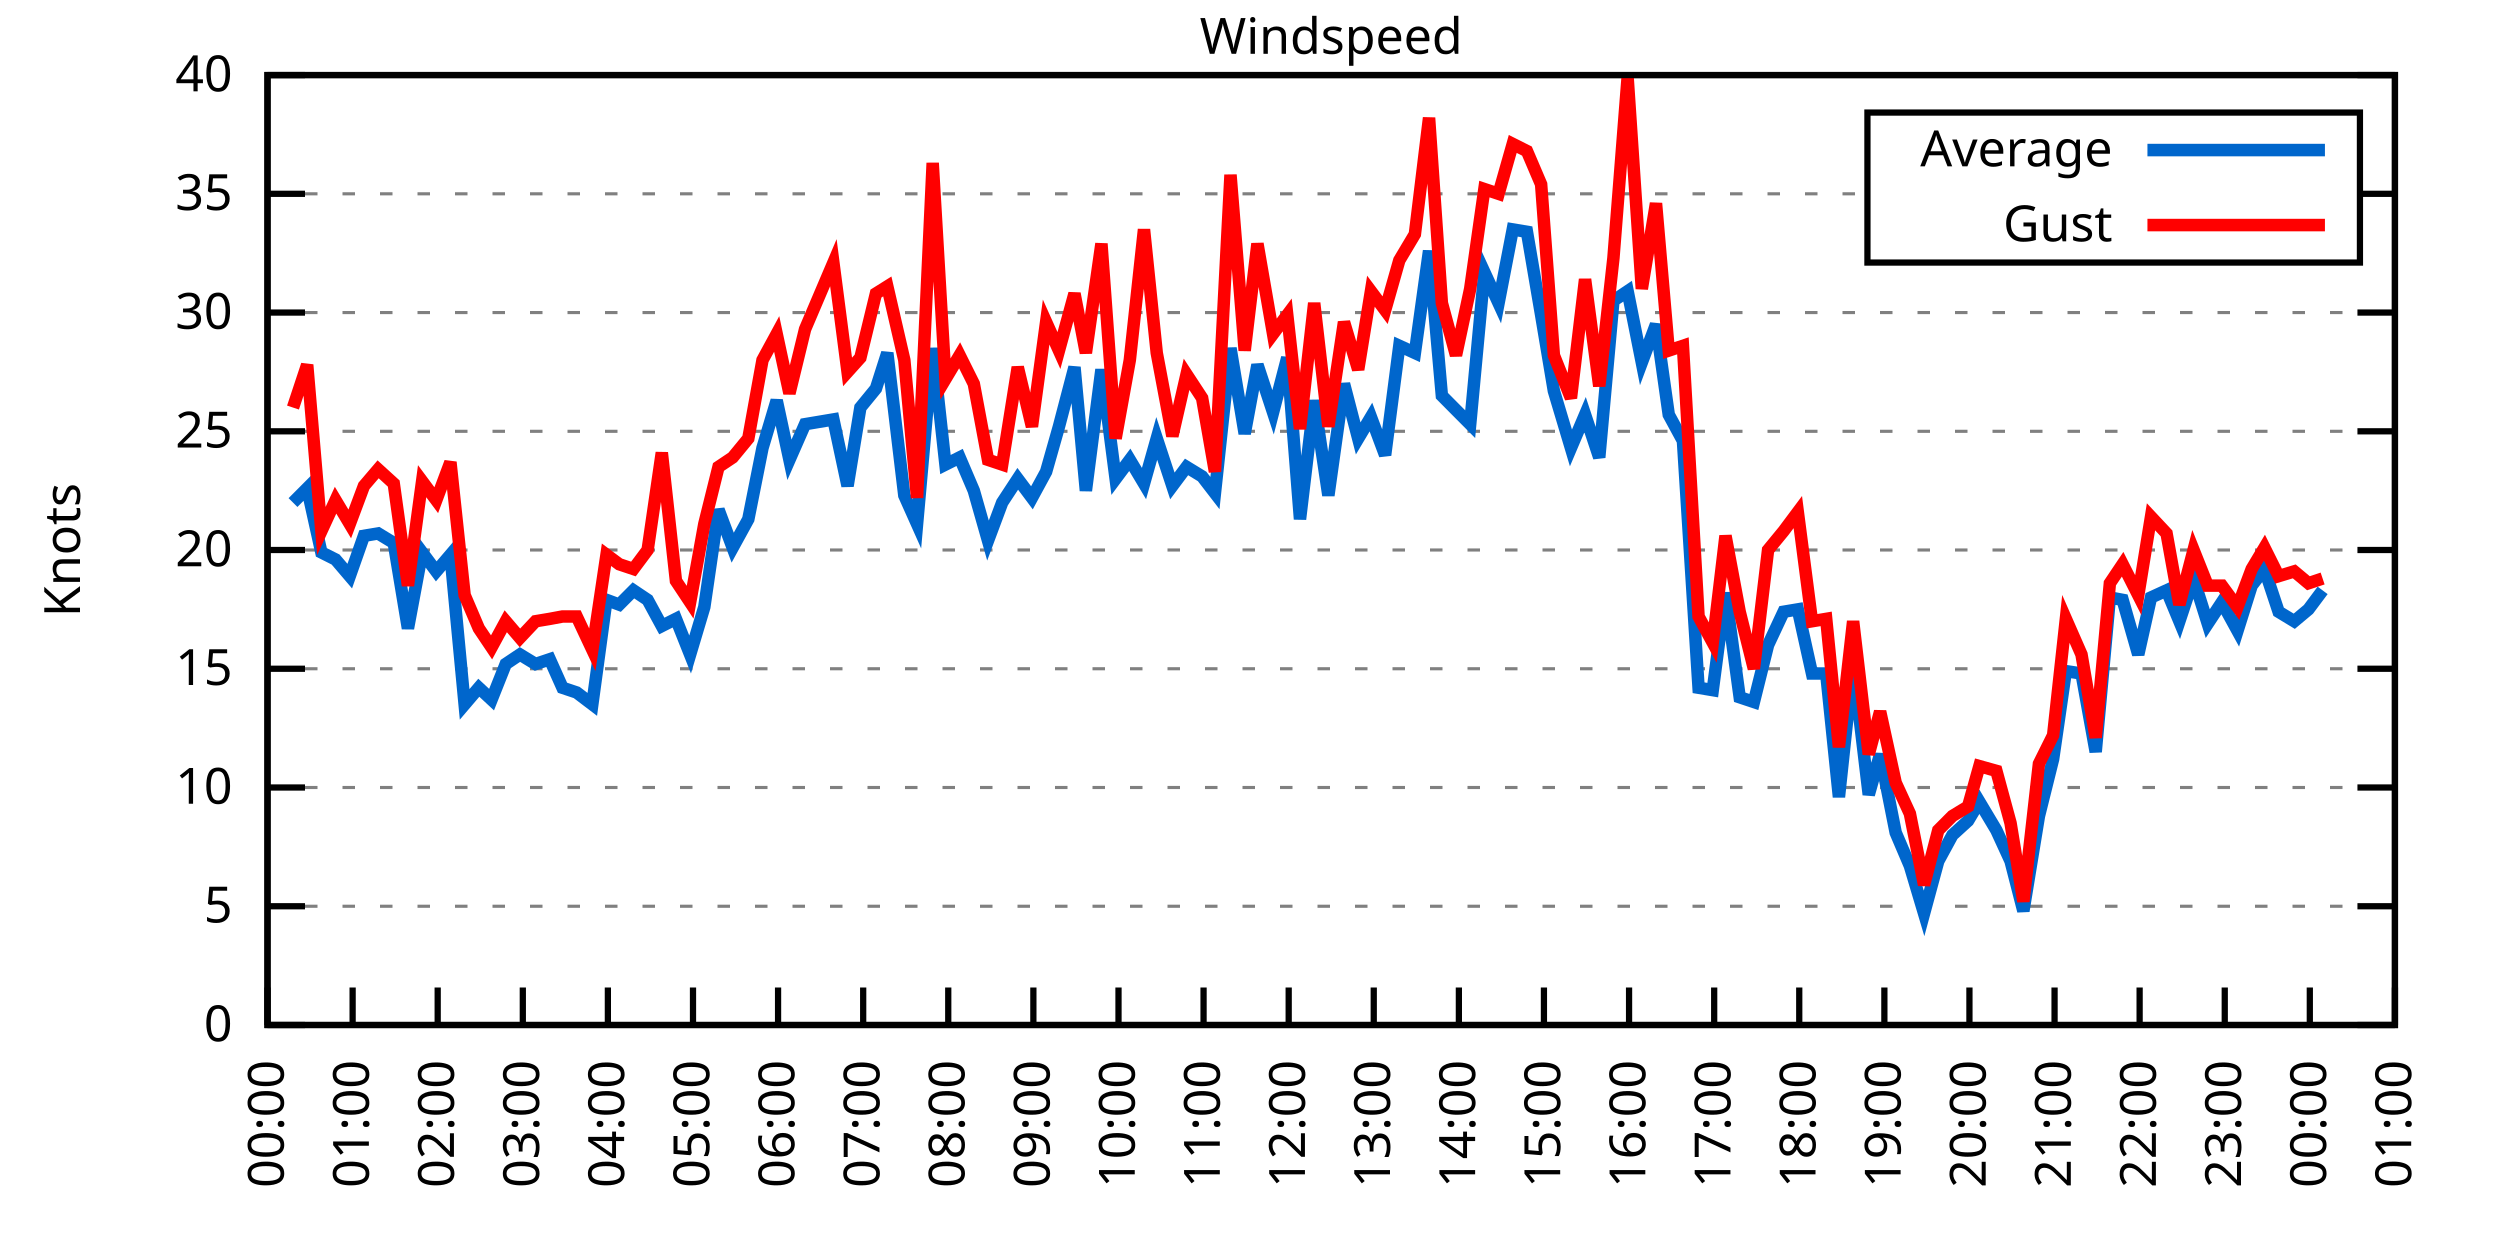
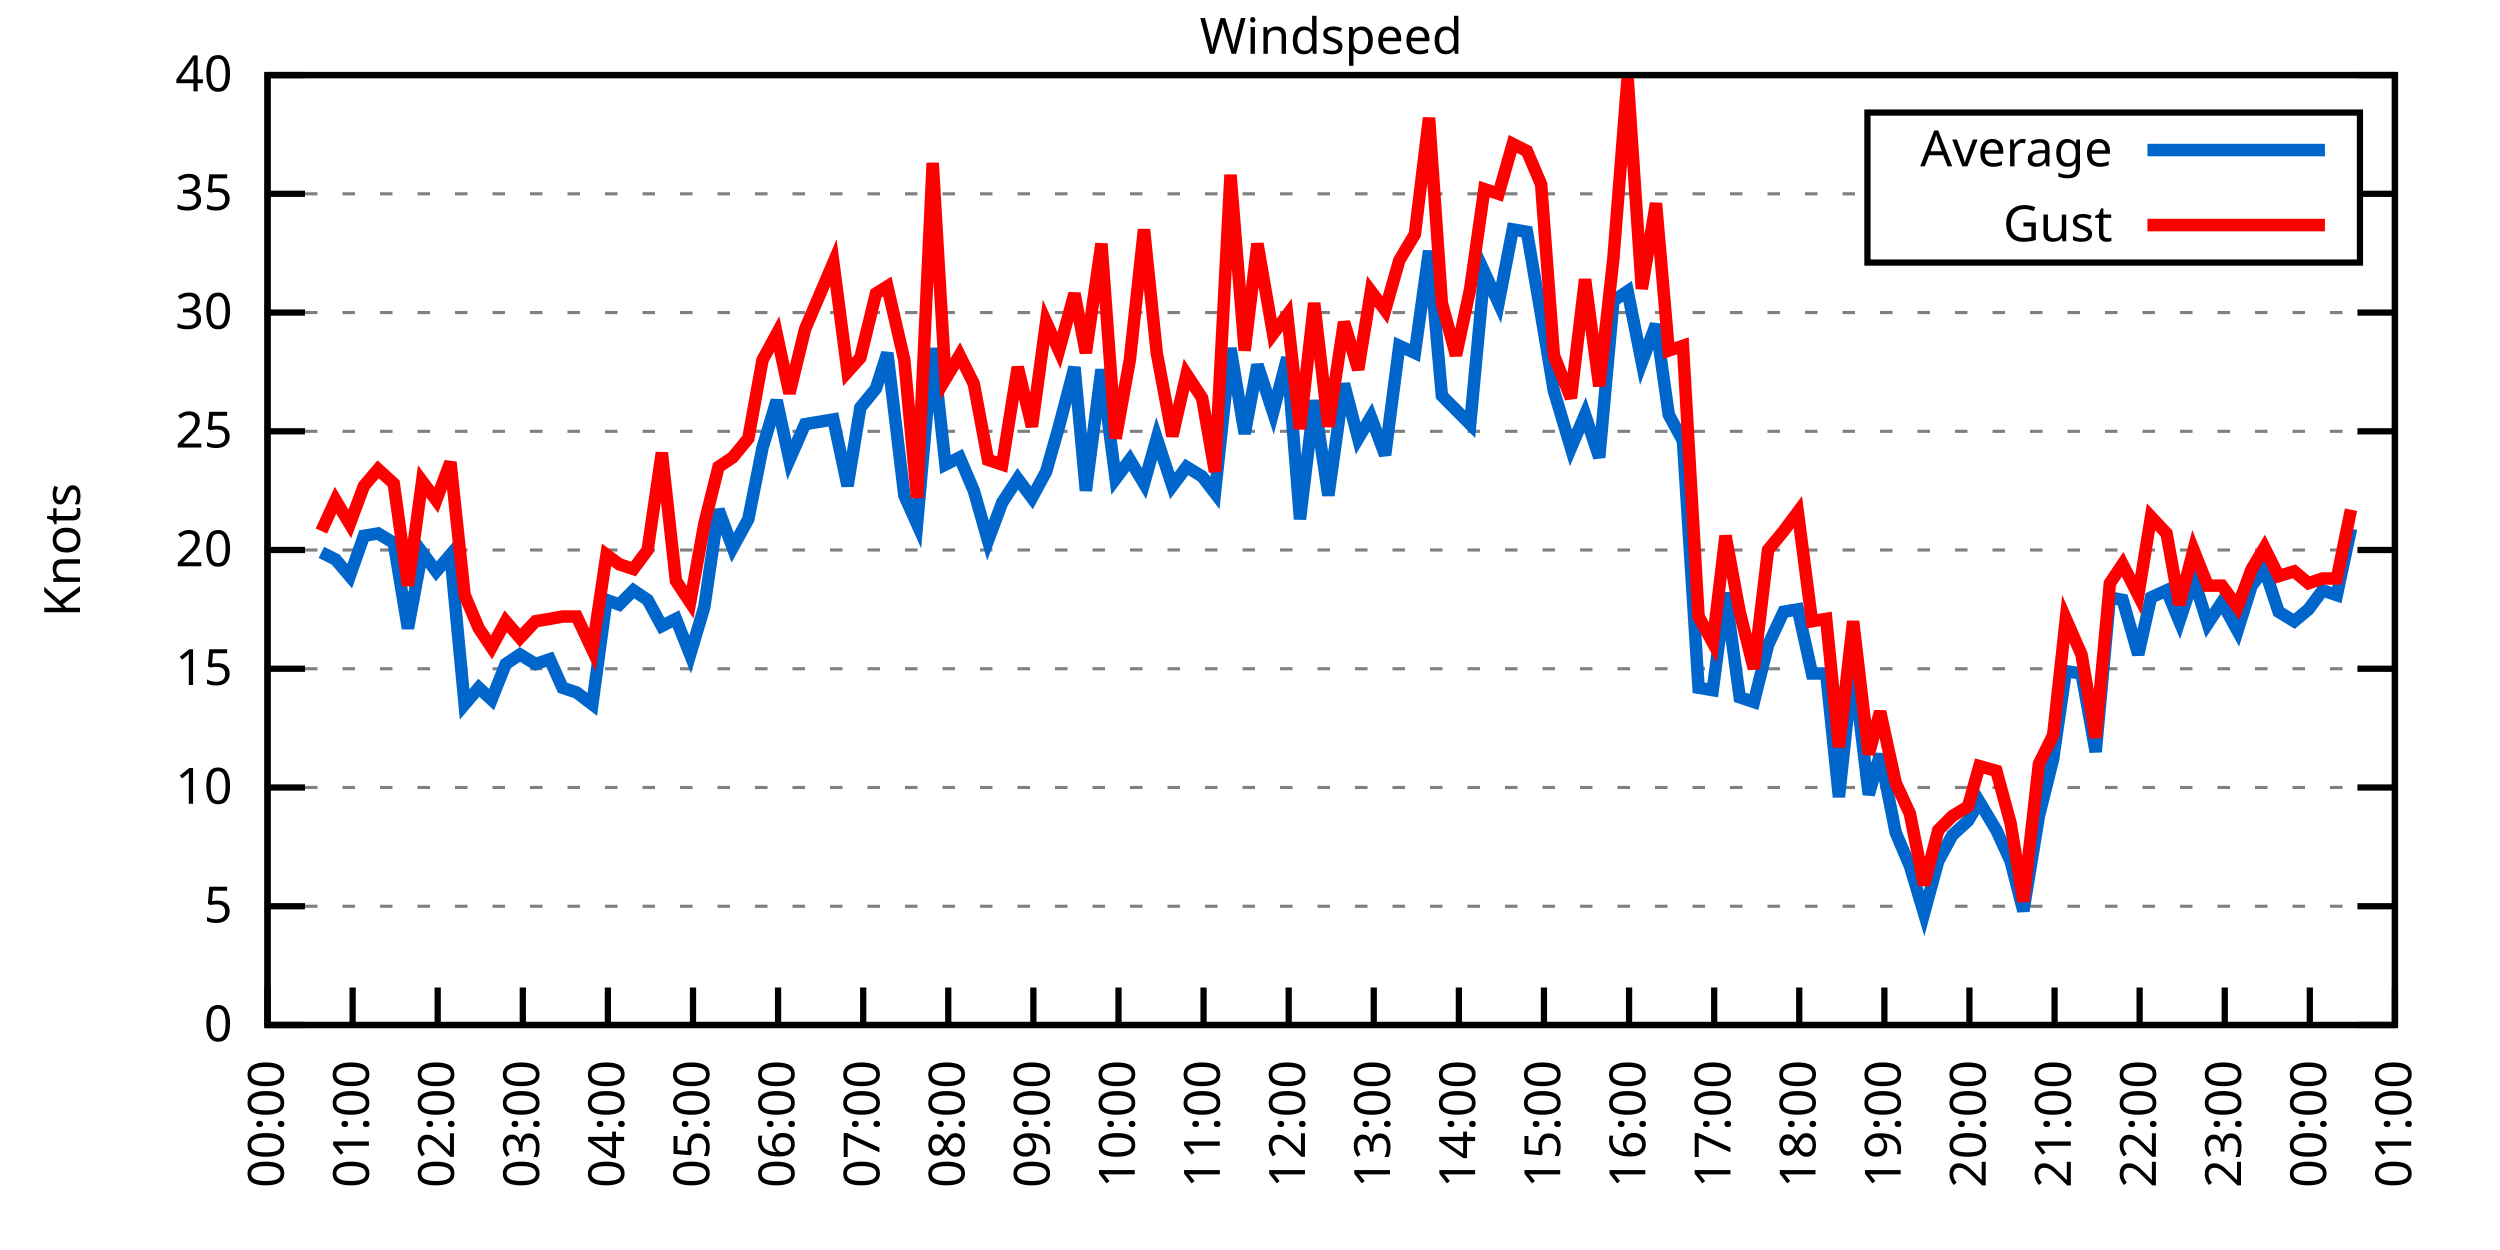
<svg xmlns="http://www.w3.org/2000/svg" xmlns:xlink="http://www.w3.org/1999/xlink" width="400" height="200" viewBox="0 0 400 200">
  <g id="gnuplot_canvas">
    <rect x="0" y="0" width="400" height="200" fill="none" />
    <defs>
      <circle id="gpDot" r="0.5" stroke-width="0.5" stroke="currentColor" />
      <path id="gpPt0" stroke-width="0.333" stroke="currentColor" d="M-1,0 h2 M0,-1 v2" />
      <path id="gpPt1" stroke-width="0.333" stroke="currentColor" d="M-1,-1 L1,1 M1,-1 L-1,1" />
      <path id="gpPt2" stroke-width="0.333" stroke="currentColor" d="M-1,0 L1,0 M0,-1 L0,1 M-1,-1 L1,1 M-1,1 L1,-1" />
      <rect id="gpPt3" stroke-width="0.333" stroke="currentColor" x="-1" y="-1" width="2" height="2" />
      <rect id="gpPt4" stroke-width="0.333" stroke="currentColor" fill="currentColor" x="-1" y="-1" width="2" height="2" />
      <circle id="gpPt5" stroke-width="0.333" stroke="currentColor" cx="0" cy="0" r="1" />
      <use xlink:href="#gpPt5" id="gpPt6" fill="currentColor" stroke="none" />
      <path id="gpPt7" stroke-width="0.333" stroke="currentColor" d="M0,-1.33 L-1.33,0.67 L1.33,0.67 z" />
      <use xlink:href="#gpPt7" id="gpPt8" fill="currentColor" stroke="none" />
      <use xlink:href="#gpPt7" id="gpPt9" stroke="currentColor" transform="rotate(180)" />
      <use xlink:href="#gpPt9" id="gpPt10" fill="currentColor" stroke="none" />
      <use xlink:href="#gpPt3" id="gpPt11" stroke="currentColor" transform="rotate(45)" />
      <use xlink:href="#gpPt11" id="gpPt12" fill="currentColor" stroke="none" />
      <path id="gpPt13" stroke-width="0.333" stroke="currentColor" d="M0,1.330 L1.265,0.411 L0.782,-1.067 L-0.782,-1.076 L-1.265,0.411 z" />
      <use xlink:href="#gpPt13" id="gpPt14" fill="currentColor" stroke="none" />
      <filter id="textbox" filterUnits="objectBoundingBox" x="0" y="0" height="1" width="1">
        <feFlood flood-color="white" flood-opacity="1" result="bgnd" />
        <feComposite in="SourceGraphic" in2="bgnd" operator="atop" />
      </filter>
      <filter id="greybox" filterUnits="objectBoundingBox" x="0" y="0" height="1" width="1">
        <feFlood flood-color="lightgrey" flood-opacity="1" result="grey" />
        <feComposite in="SourceGraphic" in2="grey" operator="atop" />
      </filter>
    </defs>
    <g fill="none" color="white" stroke="currentColor" stroke-width="1.00" stroke-linecap="butt" stroke-linejoin="miter">
</g>
    <g fill="none" color="black" stroke="currentColor" stroke-width="1.00" stroke-linecap="butt" stroke-linejoin="miter">
      <g stroke="none" shape-rendering="crispEdges">
        <polygon fill="rgb(255, 255, 255)" points="42.80,164.00 383.18,164.00 383.18,12.02 42.80,12.02 " />
      </g>
    </g>
    <g fill="none" color="black" stroke="currentColor" stroke-width="1.00" stroke-linecap="butt" stroke-linejoin="miter">
</g>
    <g fill="none" color="black" stroke="black" stroke-width="0.50" stroke-linecap="butt" stroke-linejoin="miter">
</g>
    <g fill="none" color="gray" stroke="currentColor" stroke-width="0.50" stroke-linecap="butt" stroke-linejoin="miter">
      <path stroke="gray" stroke-dasharray="2,4" class="gridline" d="M42.80,164.00 L383.19,164.00  " />
    </g>
    <g fill="none" color="gray" stroke="gray" stroke-width="1.00" stroke-linecap="butt" stroke-linejoin="miter">
</g>
    <g fill="none" color="black" stroke="currentColor" stroke-width="1.00" stroke-linecap="butt" stroke-linejoin="miter">
      <path stroke="black" d="M42.80,164.00 L48.80,164.00 M383.19,164.00 L377.19,164.00  " />
      <g transform="translate(37.20,166.60)" stroke="none" fill="black" font-family="Sans" font-size="8.00" text-anchor="end">
        <text>
          <tspan font-family="Sans"> 0</tspan>
        </text>
      </g>
    </g>
    <g fill="none" color="black" stroke="currentColor" stroke-width="1.00" stroke-linecap="butt" stroke-linejoin="miter">
</g>
    <g fill="none" color="black" stroke="black" stroke-width="0.50" stroke-linecap="butt" stroke-linejoin="miter">
</g>
    <g fill="none" color="gray" stroke="currentColor" stroke-width="0.50" stroke-linecap="butt" stroke-linejoin="miter">
      <path stroke="gray" stroke-dasharray="2,4" class="gridline" d="M42.80,145.00 L383.19,145.00  " />
    </g>
    <g fill="none" color="gray" stroke="gray" stroke-width="1.00" stroke-linecap="butt" stroke-linejoin="miter">
</g>
    <g fill="none" color="black" stroke="currentColor" stroke-width="1.00" stroke-linecap="butt" stroke-linejoin="miter">
      <path stroke="black" d="M42.80,145.00 L48.80,145.00 M383.19,145.00 L377.19,145.00  " />
      <g transform="translate(37.20,147.60)" stroke="none" fill="black" font-family="Sans" font-size="8.00" text-anchor="end">
        <text>
          <tspan font-family="Sans"> 5</tspan>
        </text>
      </g>
    </g>
    <g fill="none" color="black" stroke="currentColor" stroke-width="1.00" stroke-linecap="butt" stroke-linejoin="miter">
</g>
    <g fill="none" color="black" stroke="black" stroke-width="0.50" stroke-linecap="butt" stroke-linejoin="miter">
</g>
    <g fill="none" color="gray" stroke="currentColor" stroke-width="0.50" stroke-linecap="butt" stroke-linejoin="miter">
      <path stroke="gray" stroke-dasharray="2,4" class="gridline" d="M42.80,126.00 L383.19,126.00  " />
    </g>
    <g fill="none" color="gray" stroke="gray" stroke-width="1.00" stroke-linecap="butt" stroke-linejoin="miter">
</g>
    <g fill="none" color="black" stroke="currentColor" stroke-width="1.00" stroke-linecap="butt" stroke-linejoin="miter">
      <path stroke="black" d="M42.80,126.00 L48.80,126.00 M383.19,126.00 L377.19,126.00  " />
      <g transform="translate(37.20,128.60)" stroke="none" fill="black" font-family="Sans" font-size="8.00" text-anchor="end">
        <text>
          <tspan font-family="Sans"> 10</tspan>
        </text>
      </g>
    </g>
    <g fill="none" color="black" stroke="currentColor" stroke-width="1.00" stroke-linecap="butt" stroke-linejoin="miter">
</g>
    <g fill="none" color="black" stroke="black" stroke-width="0.50" stroke-linecap="butt" stroke-linejoin="miter">
</g>
    <g fill="none" color="gray" stroke="currentColor" stroke-width="0.50" stroke-linecap="butt" stroke-linejoin="miter">
      <path stroke="gray" stroke-dasharray="2,4" class="gridline" d="M42.80,107.00 L383.19,107.00  " />
    </g>
    <g fill="none" color="gray" stroke="gray" stroke-width="1.00" stroke-linecap="butt" stroke-linejoin="miter">
</g>
    <g fill="none" color="black" stroke="currentColor" stroke-width="1.00" stroke-linecap="butt" stroke-linejoin="miter">
      <path stroke="black" d="M42.80,107.00 L48.80,107.00 M383.19,107.00 L377.19,107.00  " />
      <g transform="translate(37.20,109.60)" stroke="none" fill="black" font-family="Sans" font-size="8.00" text-anchor="end">
        <text>
          <tspan font-family="Sans"> 15</tspan>
        </text>
      </g>
    </g>
    <g fill="none" color="black" stroke="currentColor" stroke-width="1.00" stroke-linecap="butt" stroke-linejoin="miter">
</g>
    <g fill="none" color="black" stroke="black" stroke-width="0.50" stroke-linecap="butt" stroke-linejoin="miter">
</g>
    <g fill="none" color="gray" stroke="currentColor" stroke-width="0.50" stroke-linecap="butt" stroke-linejoin="miter">
      <path stroke="gray" stroke-dasharray="2,4" class="gridline" d="M42.80,88.00 L383.19,88.00  " />
    </g>
    <g fill="none" color="gray" stroke="gray" stroke-width="1.00" stroke-linecap="butt" stroke-linejoin="miter">
</g>
    <g fill="none" color="black" stroke="currentColor" stroke-width="1.00" stroke-linecap="butt" stroke-linejoin="miter">
      <path stroke="black" d="M42.80,88.00 L48.80,88.00 M383.19,88.00 L377.19,88.00  " />
      <g transform="translate(37.20,90.60)" stroke="none" fill="black" font-family="Sans" font-size="8.00" text-anchor="end">
        <text>
          <tspan font-family="Sans"> 20</tspan>
        </text>
      </g>
    </g>
    <g fill="none" color="black" stroke="currentColor" stroke-width="1.00" stroke-linecap="butt" stroke-linejoin="miter">
</g>
    <g fill="none" color="black" stroke="black" stroke-width="0.50" stroke-linecap="butt" stroke-linejoin="miter">
</g>
    <g fill="none" color="gray" stroke="currentColor" stroke-width="0.50" stroke-linecap="butt" stroke-linejoin="miter">
      <path stroke="gray" stroke-dasharray="2,4" class="gridline" d="M42.80,69.01 L383.19,69.01  " />
    </g>
    <g fill="none" color="gray" stroke="gray" stroke-width="1.00" stroke-linecap="butt" stroke-linejoin="miter">
</g>
    <g fill="none" color="black" stroke="currentColor" stroke-width="1.00" stroke-linecap="butt" stroke-linejoin="miter">
      <path stroke="black" d="M42.80,69.01 L48.80,69.01 M383.19,69.01 L377.19,69.01  " />
      <g transform="translate(37.20,71.61)" stroke="none" fill="black" font-family="Sans" font-size="8.00" text-anchor="end">
        <text>
          <tspan font-family="Sans"> 25</tspan>
        </text>
      </g>
    </g>
    <g fill="none" color="black" stroke="currentColor" stroke-width="1.00" stroke-linecap="butt" stroke-linejoin="miter">
</g>
    <g fill="none" color="black" stroke="black" stroke-width="0.50" stroke-linecap="butt" stroke-linejoin="miter">
</g>
    <g fill="none" color="gray" stroke="currentColor" stroke-width="0.50" stroke-linecap="butt" stroke-linejoin="miter">
      <path stroke="gray" stroke-dasharray="2,4" class="gridline" d="M42.80,50.01 L383.19,50.01  " />
    </g>
    <g fill="none" color="gray" stroke="gray" stroke-width="1.00" stroke-linecap="butt" stroke-linejoin="miter">
</g>
    <g fill="none" color="black" stroke="currentColor" stroke-width="1.00" stroke-linecap="butt" stroke-linejoin="miter">
      <path stroke="black" d="M42.80,50.01 L48.80,50.01 M383.19,50.01 L377.19,50.01  " />
      <g transform="translate(37.20,52.61)" stroke="none" fill="black" font-family="Sans" font-size="8.00" text-anchor="end">
        <text>
          <tspan font-family="Sans"> 30</tspan>
        </text>
      </g>
    </g>
    <g fill="none" color="black" stroke="currentColor" stroke-width="1.00" stroke-linecap="butt" stroke-linejoin="miter">
</g>
    <g fill="none" color="black" stroke="black" stroke-width="0.50" stroke-linecap="butt" stroke-linejoin="miter">
</g>
    <g fill="none" color="gray" stroke="currentColor" stroke-width="0.50" stroke-linecap="butt" stroke-linejoin="miter">
      <path stroke="gray" stroke-dasharray="2,4" class="gridline" d="M42.80,31.01 L298.79,31.01 M377.59,31.01 L383.19,31.01  " />
    </g>
    <g fill="none" color="gray" stroke="gray" stroke-width="1.00" stroke-linecap="butt" stroke-linejoin="miter">
</g>
    <g fill="none" color="black" stroke="currentColor" stroke-width="1.00" stroke-linecap="butt" stroke-linejoin="miter">
      <path stroke="black" d="M42.80,31.01 L48.80,31.01 M383.19,31.01 L377.19,31.01  " />
      <g transform="translate(37.20,33.61)" stroke="none" fill="black" font-family="Sans" font-size="8.00" text-anchor="end">
        <text>
          <tspan font-family="Sans"> 35</tspan>
        </text>
      </g>
    </g>
    <g fill="none" color="black" stroke="currentColor" stroke-width="1.00" stroke-linecap="butt" stroke-linejoin="miter">
</g>
    <g fill="none" color="black" stroke="black" stroke-width="0.50" stroke-linecap="butt" stroke-linejoin="miter">
</g>
    <g fill="none" color="gray" stroke="currentColor" stroke-width="0.50" stroke-linecap="butt" stroke-linejoin="miter">
      <path stroke="gray" stroke-dasharray="2,4" class="gridline" d="M42.80,12.01 L383.19,12.01  " />
    </g>
    <g fill="none" color="gray" stroke="gray" stroke-width="1.00" stroke-linecap="butt" stroke-linejoin="miter">
</g>
    <g fill="none" color="black" stroke="currentColor" stroke-width="1.00" stroke-linecap="butt" stroke-linejoin="miter">
      <path stroke="black" d="M42.80,12.01 L48.80,12.01 M383.19,12.01 L377.19,12.01  " />
      <g transform="translate(37.20,14.61)" stroke="none" fill="black" font-family="Sans" font-size="8.00" text-anchor="end">
        <text>
          <tspan font-family="Sans"> 40</tspan>
        </text>
      </g>
    </g>
    <g fill="none" color="black" stroke="currentColor" stroke-width="1.00" stroke-linecap="butt" stroke-linejoin="miter">
      <path stroke="black" d="M42.80,164.00 L42.80,158.00  " />
      <g transform="translate(45.40,169.60) rotate(270.00)" stroke="none" fill="black" font-family="Sans" font-size="8.00" text-anchor="end">
        <text>
          <tspan font-family="Sans">00:00</tspan>
        </text>
      </g>
    </g>
    <g fill="none" color="black" stroke="currentColor" stroke-width="1.00" stroke-linecap="butt" stroke-linejoin="miter">
      <path stroke="black" d="M56.42,164.00 L56.42,158.00  " />
      <g transform="translate(59.02,169.60) rotate(270.00)" stroke="none" fill="black" font-family="Sans" font-size="8.00" text-anchor="end">
        <text>
          <tspan font-family="Sans">01:00</tspan>
        </text>
      </g>
    </g>
    <g fill="none" color="black" stroke="currentColor" stroke-width="1.00" stroke-linecap="butt" stroke-linejoin="miter">
      <path stroke="black" d="M70.03,164.00 L70.03,158.00  " />
      <g transform="translate(72.63,169.60) rotate(270.00)" stroke="none" fill="black" font-family="Sans" font-size="8.00" text-anchor="end">
        <text>
          <tspan font-family="Sans">02:00</tspan>
        </text>
      </g>
    </g>
    <g fill="none" color="black" stroke="currentColor" stroke-width="1.00" stroke-linecap="butt" stroke-linejoin="miter">
      <path stroke="black" d="M83.65,164.00 L83.65,158.00  " />
      <g transform="translate(86.25,169.60) rotate(270.00)" stroke="none" fill="black" font-family="Sans" font-size="8.00" text-anchor="end">
        <text>
          <tspan font-family="Sans">03:00</tspan>
        </text>
      </g>
    </g>
    <g fill="none" color="black" stroke="currentColor" stroke-width="1.00" stroke-linecap="butt" stroke-linejoin="miter">
      <path stroke="black" d="M97.26,164.00 L97.26,158.00  " />
      <g transform="translate(99.86,169.60) rotate(270.00)" stroke="none" fill="black" font-family="Sans" font-size="8.00" text-anchor="end">
        <text>
          <tspan font-family="Sans">04:00</tspan>
        </text>
      </g>
    </g>
    <g fill="none" color="black" stroke="currentColor" stroke-width="1.00" stroke-linecap="butt" stroke-linejoin="miter">
      <path stroke="black" d="M110.88,164.00 L110.88,158.00  " />
      <g transform="translate(113.48,169.60) rotate(270.00)" stroke="none" fill="black" font-family="Sans" font-size="8.00" text-anchor="end">
        <text>
          <tspan font-family="Sans">05:00</tspan>
        </text>
      </g>
    </g>
    <g fill="none" color="black" stroke="currentColor" stroke-width="1.00" stroke-linecap="butt" stroke-linejoin="miter">
      <path stroke="black" d="M124.49,164.00 L124.49,158.00  " />
      <g transform="translate(127.09,169.60) rotate(270.00)" stroke="none" fill="black" font-family="Sans" font-size="8.00" text-anchor="end">
        <text>
          <tspan font-family="Sans">06:00</tspan>
        </text>
      </g>
    </g>
    <g fill="none" color="black" stroke="currentColor" stroke-width="1.00" stroke-linecap="butt" stroke-linejoin="miter">
      <path stroke="black" d="M138.11,164.00 L138.11,158.00  " />
      <g transform="translate(140.71,169.60) rotate(270.00)" stroke="none" fill="black" font-family="Sans" font-size="8.00" text-anchor="end">
        <text>
          <tspan font-family="Sans">07:00</tspan>
        </text>
      </g>
    </g>
    <g fill="none" color="black" stroke="currentColor" stroke-width="1.00" stroke-linecap="butt" stroke-linejoin="miter">
      <path stroke="black" d="M151.72,164.00 L151.72,158.00  " />
      <g transform="translate(154.32,169.60) rotate(270.00)" stroke="none" fill="black" font-family="Sans" font-size="8.00" text-anchor="end">
        <text>
          <tspan font-family="Sans">08:00</tspan>
        </text>
      </g>
    </g>
    <g fill="none" color="black" stroke="currentColor" stroke-width="1.00" stroke-linecap="butt" stroke-linejoin="miter">
      <path stroke="black" d="M165.34,164.00 L165.34,158.00  " />
      <g transform="translate(167.94,169.60) rotate(270.00)" stroke="none" fill="black" font-family="Sans" font-size="8.00" text-anchor="end">
        <text>
          <tspan font-family="Sans">09:00</tspan>
        </text>
      </g>
    </g>
    <g fill="none" color="black" stroke="currentColor" stroke-width="1.00" stroke-linecap="butt" stroke-linejoin="miter">
      <path stroke="black" d="M178.96,164.00 L178.96,158.00  " />
      <g transform="translate(181.56,169.60) rotate(270.00)" stroke="none" fill="black" font-family="Sans" font-size="8.00" text-anchor="end">
        <text>
          <tspan font-family="Sans">10:00</tspan>
        </text>
      </g>
    </g>
    <g fill="none" color="black" stroke="currentColor" stroke-width="1.00" stroke-linecap="butt" stroke-linejoin="miter">
      <path stroke="black" d="M192.57,164.00 L192.57,158.00  " />
      <g transform="translate(195.17,169.60) rotate(270.00)" stroke="none" fill="black" font-family="Sans" font-size="8.00" text-anchor="end">
        <text>
          <tspan font-family="Sans">11:00</tspan>
        </text>
      </g>
    </g>
    <g fill="none" color="black" stroke="currentColor" stroke-width="1.00" stroke-linecap="butt" stroke-linejoin="miter">
      <path stroke="black" d="M206.19,164.00 L206.19,158.00  " />
      <g transform="translate(208.79,169.60) rotate(270.00)" stroke="none" fill="black" font-family="Sans" font-size="8.00" text-anchor="end">
        <text>
          <tspan font-family="Sans">12:00</tspan>
        </text>
      </g>
    </g>
    <g fill="none" color="black" stroke="currentColor" stroke-width="1.00" stroke-linecap="butt" stroke-linejoin="miter">
      <path stroke="black" d="M219.80,164.00 L219.80,158.00  " />
      <g transform="translate(222.40,169.60) rotate(270.00)" stroke="none" fill="black" font-family="Sans" font-size="8.00" text-anchor="end">
        <text>
          <tspan font-family="Sans">13:00</tspan>
        </text>
      </g>
    </g>
    <g fill="none" color="black" stroke="currentColor" stroke-width="1.00" stroke-linecap="butt" stroke-linejoin="miter">
      <path stroke="black" d="M233.42,164.00 L233.42,158.00  " />
      <g transform="translate(236.02,169.60) rotate(270.00)" stroke="none" fill="black" font-family="Sans" font-size="8.00" text-anchor="end">
        <text>
          <tspan font-family="Sans">14:00</tspan>
        </text>
      </g>
    </g>
    <g fill="none" color="black" stroke="currentColor" stroke-width="1.00" stroke-linecap="butt" stroke-linejoin="miter">
      <path stroke="black" d="M247.03,164.00 L247.03,158.00  " />
      <g transform="translate(249.63,169.60) rotate(270.00)" stroke="none" fill="black" font-family="Sans" font-size="8.00" text-anchor="end">
        <text>
          <tspan font-family="Sans">15:00</tspan>
        </text>
      </g>
    </g>
    <g fill="none" color="black" stroke="currentColor" stroke-width="1.00" stroke-linecap="butt" stroke-linejoin="miter">
      <path stroke="black" d="M260.65,164.00 L260.65,158.00  " />
      <g transform="translate(263.25,169.60) rotate(270.00)" stroke="none" fill="black" font-family="Sans" font-size="8.00" text-anchor="end">
        <text>
          <tspan font-family="Sans">16:00</tspan>
        </text>
      </g>
    </g>
    <g fill="none" color="black" stroke="currentColor" stroke-width="1.00" stroke-linecap="butt" stroke-linejoin="miter">
      <path stroke="black" d="M274.27,164.00 L274.27,158.00  " />
      <g transform="translate(276.87,169.60) rotate(270.00)" stroke="none" fill="black" font-family="Sans" font-size="8.00" text-anchor="end">
        <text>
          <tspan font-family="Sans">17:00</tspan>
        </text>
      </g>
    </g>
    <g fill="none" color="black" stroke="currentColor" stroke-width="1.00" stroke-linecap="butt" stroke-linejoin="miter">
      <path stroke="black" d="M287.88,164.00 L287.88,158.00  " />
      <g transform="translate(290.48,169.60) rotate(270.00)" stroke="none" fill="black" font-family="Sans" font-size="8.00" text-anchor="end">
        <text>
          <tspan font-family="Sans">18:00</tspan>
        </text>
      </g>
    </g>
    <g fill="none" color="black" stroke="currentColor" stroke-width="1.00" stroke-linecap="butt" stroke-linejoin="miter">
      <path stroke="black" d="M301.50,164.00 L301.50,158.00  " />
      <g transform="translate(304.10,169.60) rotate(270.00)" stroke="none" fill="black" font-family="Sans" font-size="8.00" text-anchor="end">
        <text>
          <tspan font-family="Sans">19:00</tspan>
        </text>
      </g>
    </g>
    <g fill="none" color="black" stroke="currentColor" stroke-width="1.00" stroke-linecap="butt" stroke-linejoin="miter">
      <path stroke="black" d="M315.11,164.00 L315.11,158.00  " />
      <g transform="translate(317.71,169.60) rotate(270.00)" stroke="none" fill="black" font-family="Sans" font-size="8.00" text-anchor="end">
        <text>
          <tspan font-family="Sans">20:00</tspan>
        </text>
      </g>
    </g>
    <g fill="none" color="black" stroke="currentColor" stroke-width="1.00" stroke-linecap="butt" stroke-linejoin="miter">
      <path stroke="black" d="M328.73,164.00 L328.73,158.00  " />
      <g transform="translate(331.33,169.60) rotate(270.00)" stroke="none" fill="black" font-family="Sans" font-size="8.00" text-anchor="end">
        <text>
          <tspan font-family="Sans">21:00</tspan>
        </text>
      </g>
    </g>
    <g fill="none" color="black" stroke="currentColor" stroke-width="1.00" stroke-linecap="butt" stroke-linejoin="miter">
      <path stroke="black" d="M342.34,164.00 L342.34,158.00  " />
      <g transform="translate(344.94,169.60) rotate(270.00)" stroke="none" fill="black" font-family="Sans" font-size="8.00" text-anchor="end">
        <text>
          <tspan font-family="Sans">22:00</tspan>
        </text>
      </g>
    </g>
    <g fill="none" color="black" stroke="currentColor" stroke-width="1.00" stroke-linecap="butt" stroke-linejoin="miter">
      <path stroke="black" d="M355.96,164.00 L355.96,158.00  " />
      <g transform="translate(358.56,169.60) rotate(270.00)" stroke="none" fill="black" font-family="Sans" font-size="8.00" text-anchor="end">
        <text>
          <tspan font-family="Sans">23:00</tspan>
        </text>
      </g>
    </g>
    <g fill="none" color="black" stroke="currentColor" stroke-width="1.00" stroke-linecap="butt" stroke-linejoin="miter">
      <path stroke="black" d="M369.57,164.00 L369.57,158.00  " />
      <g transform="translate(372.17,169.60) rotate(270.00)" stroke="none" fill="black" font-family="Sans" font-size="8.00" text-anchor="end">
        <text>
          <tspan font-family="Sans">00:00</tspan>
        </text>
      </g>
    </g>
    <g fill="none" color="black" stroke="currentColor" stroke-width="1.00" stroke-linecap="butt" stroke-linejoin="miter">
      <path stroke="black" d="M383.19,164.00 L383.19,158.00  " />
      <g transform="translate(385.79,169.60) rotate(270.00)" stroke="none" fill="black" font-family="Sans" font-size="8.00" text-anchor="end">
        <text>
          <tspan font-family="Sans">01:00</tspan>
        </text>
      </g>
    </g>
    <g fill="none" color="black" stroke="currentColor" stroke-width="1.00" stroke-linecap="butt" stroke-linejoin="miter">
</g>
    <g fill="none" color="black" stroke="currentColor" stroke-width="1.00" stroke-linecap="butt" stroke-linejoin="miter">
      <path stroke="black" d="M42.80,12.01 L42.80,164.00 L383.19,164.00 L383.19,12.01 L42.80,12.01 Z  " />
    </g>
    <g fill="none" color="black" stroke="currentColor" stroke-width="1.00" stroke-linecap="butt" stroke-linejoin="miter">
</g>
    <g fill="none" color="black" stroke="currentColor" stroke-width="1.00" stroke-linecap="butt" stroke-linejoin="miter">
      <path stroke="black" d="M298.79,42.01 L298.79,18.01 L377.59,18.01 L377.59,42.01 L298.79,42.01 Z  " />
    </g>
    <g id="Windspeed_plot_1">
      <g fill="none" color="white" stroke="black" stroke-width="2.00" stroke-linecap="butt" stroke-linejoin="miter">
</g>
      <g fill="none" color="black" stroke="currentColor" stroke-width="2.00" stroke-linecap="butt" stroke-linejoin="miter">
        <g transform="translate(337.99,26.61)" stroke="none" fill="black" font-family="Sans" font-size="8.00" text-anchor="end">
          <text>
            <tspan font-family="Sans">Average</tspan>
          </text>
        </g>
      </g>
      <g fill="none" color="black" stroke="currentColor" stroke-width="2.00" stroke-linecap="butt" stroke-linejoin="miter">
-         <path stroke="rgb(  0, 102, 204)" d="M343.59,24.01 L371.99,24.01 M46.88,80.41 L49.15,78.13 L51.42,88.38 L53.69,89.52 L55.96,92.18 L58.23,85.73   L60.50,85.35 L63.00,86.87 L65.27,100.54 L67.54,88.38 L69.80,91.42 L72.07,88.76 L74.34,112.70 L76.61,110.04   L78.65,111.94 L80.92,106.24 L83.19,104.72 L85.69,106.24 L87.96,105.48 L90.00,110.04 L92.27,110.80 L94.77,112.70   L97.04,95.98 L99.08,96.74 L101.35,94.46 L103.62,95.98 L105.89,100.16 L108.15,99.02 L110.42,104.72 L112.69,97.12   L114.96,81.55 L117.23,87.63 L119.73,83.07 L122.00,71.67 L124.27,64.07 L126.31,73.57 L128.81,67.87 L133.34,67.11   L135.61,77.75 L137.66,65.21 L140.15,62.17 L141.97,56.47 L144.69,79.27 L146.73,83.83 L149.23,55.71 L151.27,74.33   L153.54,73.19 L155.81,78.51 L158.08,86.49 L160.35,80.41 L162.84,76.61 L165.11,79.65 L167.38,75.47 L169.43,68.25   L171.92,58.75 L173.74,78.51 L176.23,59.13 L178.50,76.61 L180.77,73.57 L183.04,77.37 L185.08,70.15 L187.58,77.75   L189.85,74.71 L192.34,76.23 L194.39,78.89 L196.88,55.71 L199.15,69.39 L201.19,58.37 L203.69,65.97 L205.96,57.23   L208.00,83.07 L210.27,64.07 L212.54,79.27 L215.04,61.41 L217.31,70.15 L219.35,66.73 L221.62,72.81 L223.89,55.33   L226.38,56.47 L228.65,40.13 L230.70,63.31 L232.96,65.59 L235.23,67.87 L237.50,43.55 L239.77,48.49 L242.04,36.71   L244.31,37.09 L246.58,50.39 L248.62,62.55 L251.35,71.67 L253.61,66.35 L255.88,73.19 L258.15,48.11 L260.42,46.59   L262.69,57.99 L264.96,51.91 L267.00,66.35 L269.27,70.53 L271.77,110.04 L274.04,110.42 L276.08,94.84 L278.35,111.56   L280.62,112.32 L282.89,103.20 L285.38,97.88 L287.65,97.50 L289.92,107.76 L292.19,107.76 L294.23,127.52 L296.50,106.24   L299.00,127.14 L300.82,120.68 L303.31,133.22 L305.58,138.54 L307.85,146.14 L310.12,137.78 L312.39,133.60 L314.89,131.32   L316.70,128.28 L319.42,132.84 L321.69,137.78 L323.74,145.76 L326.23,130.56 L328.50,121.44 L330.54,107.38 L333.04,107.76   L335.31,120.30 L337.58,95.60 L339.62,95.98 L342.12,104.72 L344.16,95.60 L346.65,94.46 L348.70,99.40 L350.97,92.56   L353.24,99.78 L355.50,96.36 L358.00,100.92 L360.27,93.70 L362.31,91.04 L364.58,97.88 L367.08,99.40 L369.35,97.50   L371.62,94.46  " />
+         <path stroke="rgb(  0, 102, 204)" d="M343.59,24.01 L371.99,24.01 M51.42,88.38 L53.69,89.52 L55.96,92.18 L58.23,85.73 L60.50,85.35 L63.00,86.87   L65.27,100.54 L67.54,88.38 L69.80,91.42 L72.07,88.76 L74.34,112.70 L76.61,110.04 L78.65,111.94 L80.92,106.24   L83.19,104.72 L85.69,106.24 L87.96,105.48 L90.00,110.04 L92.27,110.80 L94.77,112.70 L97.04,95.98 L99.08,96.74   L101.35,94.46 L103.62,95.98 L105.89,100.16 L108.15,99.02 L110.42,104.72 L112.69,97.12 L114.96,81.55 L117.23,87.63   L119.73,83.07 L122.00,71.67 L124.27,64.07 L126.31,73.57 L128.81,67.87 L133.34,67.11 L135.61,77.75 L137.66,65.21   L140.15,62.17 L141.97,56.47 L144.69,79.27 L146.73,83.83 L149.23,55.71 L151.27,74.33 L153.54,73.19 L155.81,78.51   L158.08,86.49 L160.35,80.41 L162.84,76.61 L165.11,79.65 L167.38,75.47 L169.43,68.25 L171.92,58.75 L173.74,78.51   L176.23,59.13 L178.50,76.61 L180.77,73.57 L183.04,77.37 L185.08,70.15 L187.58,77.75 L189.85,74.71 L192.34,76.23   L194.39,78.89 L196.88,55.71 L199.15,69.39 L201.19,58.37 L203.69,65.97 L205.96,57.23 L208.00,83.07 L210.27,64.07   L212.54,79.27 L215.04,61.41 L217.31,70.15 L219.35,66.73 L221.62,72.81 L223.89,55.33 L226.38,56.47 L228.65,40.13   L230.70,63.31 L232.96,65.59 L235.23,67.87 L237.50,43.55 L239.77,48.49 L242.04,36.71 L244.31,37.09 L246.58,50.39   L248.62,62.55 L251.35,71.67 L253.61,66.35 L255.88,73.19 L258.15,48.11 L260.42,46.59 L262.69,57.99 L264.96,51.91   L267.00,66.35 L269.27,70.53 L271.77,110.04 L274.04,110.42 L276.08,94.84 L278.35,111.56 L280.62,112.32 L282.89,103.20   L285.38,97.88 L287.65,97.50 L289.92,107.76 L292.19,107.76 L294.23,127.52 L296.50,106.24 L299.00,127.14 L300.82,120.68   L303.31,133.22 L305.58,138.54 L307.85,146.14 L310.12,137.78 L312.39,133.60 L314.89,131.32 L316.70,128.28 L319.42,132.84   L321.69,137.78 L323.74,145.76 L326.23,130.56 L328.50,121.44 L330.54,107.38 L333.04,107.76 L335.31,120.30 L337.58,95.60   L339.62,95.98 L342.12,104.72 L344.16,95.60 L346.65,94.46 L348.70,99.40 L350.97,92.56 L353.24,99.78 L355.50,96.36   L358.00,100.92 L360.27,93.70 L362.31,91.04 L364.58,97.88 L367.08,99.40 L369.35,97.50 L371.62,94.46 L373.89,95.22   L376.16,84.59  " />
      </g>
    </g>
    <g id="Windspeed_plot_2">
      <g fill="none" color="black" stroke="currentColor" stroke-width="2.00" stroke-linecap="butt" stroke-linejoin="miter">
        <g transform="translate(337.99,38.61)" stroke="none" fill="black" font-family="Sans" font-size="8.00" text-anchor="end">
          <text>
            <tspan font-family="Sans">Gust</tspan>
          </text>
        </g>
      </g>
      <g fill="none" color="black" stroke="currentColor" stroke-width="2.00" stroke-linecap="butt" stroke-linejoin="miter">
-         <path stroke="rgb(255,   0,   0)" d="M343.59,36.01 L371.99,36.01 M46.88,65.21 L49.15,58.37 L51.42,84.97 L53.69,80.03 L55.96,83.83 L58.23,77.75   L60.50,75.09 L63.00,77.37 L65.27,93.70 L67.54,76.99 L69.80,80.03 L72.07,73.95 L74.34,95.22 L76.61,100.54   L78.65,103.58 L80.92,99.40 L83.19,102.06 L85.69,99.40 L87.96,99.02 L90.00,98.64 L92.27,98.64 L94.77,103.96   L97.04,88.76 L99.08,90.28 L101.35,91.04 L103.62,88.00 L105.89,72.43 L108.15,92.94 L110.42,96.36 L112.69,83.83   L114.96,74.71 L117.23,73.19 L119.73,70.15 L122.00,57.61 L124.27,53.43 L126.31,62.93 L128.81,52.67 L133.34,42.03   L135.61,59.51 L137.66,57.23 L140.15,46.97 L141.97,45.83 L144.69,57.61 L146.73,79.65 L149.23,26.07 L151.27,60.65   L153.54,56.85 L155.81,61.41 L158.08,73.57 L160.35,74.33 L162.84,58.75 L165.11,68.25 L167.38,51.53 L169.43,56.09   L171.92,46.97 L173.74,56.47 L176.23,38.99 L178.50,70.15 L180.77,57.61 L183.04,36.71 L185.08,56.47 L187.58,69.77   L189.85,59.89 L192.34,63.69 L194.39,75.47 L196.88,27.97 L199.15,56.09 L201.19,38.99 L203.69,53.43 L205.96,50.39   L208.00,68.63 L210.27,48.49 L212.54,68.25 L215.04,51.53 L217.31,59.13 L219.35,46.59 L221.62,49.63 L223.89,41.65   L226.38,37.47 L228.65,18.85 L230.70,48.49 L232.96,56.85 L235.23,46.21 L237.50,30.25 L239.77,31.01 L242.04,23.03   L244.31,24.17 L246.58,29.49 L248.62,56.85 L251.35,63.69 L253.61,44.69 L255.88,61.79 L258.15,41.27 L260.42,12.39   L262.69,46.21 L264.96,32.53 L267.00,56.09 L269.27,55.33 L271.77,98.64 L274.04,102.82 L276.08,85.73 L278.35,97.88   L280.62,107.00 L282.89,88.00 L285.38,84.97 L287.65,81.93 L289.92,99.40 L292.19,99.02 L294.23,119.54 L296.50,99.40   L299.00,120.68 L300.82,113.84 L303.31,125.24 L305.58,130.18 L307.85,141.58 L310.12,132.84 L312.39,130.56 L314.89,129.04   L316.70,122.58 L319.42,123.34 L321.69,131.70 L323.74,144.24 L326.23,122.20 L328.50,117.64 L330.54,99.02 L333.04,104.72   L335.31,118.02 L337.58,93.32 L339.62,90.28 L342.12,95.22 L344.16,82.69 L346.65,85.35 L348.70,96.74 L350.97,88.00   L353.24,93.70 L355.50,93.70 L358.00,97.12 L360.27,91.04 L362.31,87.63 L364.58,92.18 L367.08,91.42 L369.35,93.32   L371.62,92.56  " />
+         <path stroke="rgb(255,   0,   0)" d="M343.59,36.01 L371.99,36.01 M51.42,84.97 L53.69,80.03 L55.96,83.83 L58.23,77.75 L60.50,75.09 L63.00,77.37   L65.27,93.70 L67.54,76.99 L69.80,80.03 L72.07,73.95 L74.34,95.22 L76.61,100.54 L78.65,103.58 L80.92,99.40   L83.19,102.06 L85.69,99.40 L87.96,99.02 L90.00,98.64 L92.27,98.64 L94.77,103.96 L97.04,88.76 L99.08,90.28   L101.35,91.04 L103.62,88.00 L105.89,72.43 L108.15,92.94 L110.42,96.36 L112.69,83.83 L114.96,74.71 L117.23,73.19   L119.73,70.15 L122.00,57.61 L124.27,53.43 L126.31,62.93 L128.81,52.67 L133.34,42.03 L135.61,59.51 L137.66,57.23   L140.15,46.97 L141.97,45.83 L144.69,57.61 L146.73,79.65 L149.23,26.07 L151.27,60.65 L153.54,56.85 L155.81,61.41   L158.08,73.57 L160.35,74.33 L162.84,58.75 L165.11,68.25 L167.38,51.53 L169.43,56.09 L171.92,46.97 L173.74,56.47   L176.23,38.99 L178.50,70.15 L180.77,57.61 L183.04,36.71 L185.08,56.47 L187.58,69.77 L189.85,59.89 L192.34,63.69   L194.39,75.47 L196.88,27.97 L199.15,56.09 L201.19,38.99 L203.69,53.43 L205.96,50.39 L208.00,68.63 L210.27,48.49   L212.54,68.25 L215.04,51.53 L217.31,59.13 L219.35,46.59 L221.62,49.63 L223.89,41.65 L226.38,37.47 L228.65,18.85   L230.70,48.49 L232.96,56.85 L235.23,46.21 L237.50,30.25 L239.77,31.01 L242.04,23.03 L244.31,24.17 L246.58,29.49   L248.62,56.85 L251.35,63.69 L253.61,44.69 L255.88,61.79 L258.15,41.27 L260.42,12.39 L262.69,46.21 L264.96,32.53   L267.00,56.09 L269.27,55.33 L271.77,98.64 L274.04,102.82 L276.08,85.73 L278.35,97.88 L280.62,107.00 L282.89,88.00   L285.38,84.97 L287.65,81.93 L289.92,99.40 L292.19,99.02 L294.23,119.54 L296.50,99.40 L299.00,120.68 L300.82,113.84   L303.31,125.24 L305.58,130.18 L307.85,141.58 L310.12,132.84 L312.39,130.56 L314.89,129.04 L316.70,122.58 L319.42,123.34   L321.69,131.70 L323.74,144.24 L326.23,122.20 L328.50,117.64 L330.54,99.02 L333.04,104.72 L335.31,118.02 L337.58,93.32   L339.62,90.28 L342.12,95.22 L344.16,82.69 L346.65,85.35 L348.70,96.74 L350.97,88.00 L353.24,93.70 L355.50,93.70   L358.00,97.12 L360.27,91.04 L362.31,87.63 L364.58,92.18 L367.08,91.42 L369.35,93.32 L371.62,92.56 L373.89,92.56   L376.16,81.55  " />
      </g>
    </g>
    <g fill="none" color="black" stroke="currentColor" stroke-width="2.00" stroke-linecap="butt" stroke-linejoin="miter">
</g>
    <g fill="none" color="black" stroke="black" stroke-width="1.00" stroke-linecap="butt" stroke-linejoin="miter">
</g>
    <g fill="none" color="black" stroke="currentColor" stroke-width="1.00" stroke-linecap="butt" stroke-linejoin="miter">
      <path stroke="black" d="M42.80,12.01 L42.80,164.00 L383.19,164.00 L383.19,12.01 L42.80,12.01 Z  " />
      <g transform="translate(12.80,88.01) rotate(270.00)" stroke="none" fill="black" font-family="Sans" font-size="8.00" text-anchor="middle">
        <text>
          <tspan font-family="Sans">Knots</tspan>
        </text>
      </g>
    </g>
    <g fill="none" color="black" stroke="currentColor" stroke-width="1.00" stroke-linecap="butt" stroke-linejoin="miter">
</g>
    <g fill="none" color="black" stroke="currentColor" stroke-width="1.00" stroke-linecap="butt" stroke-linejoin="miter">
      <g transform="translate(212.99,8.61)" stroke="none" fill="black" font-family="Sans" font-size="8.00" text-anchor="middle">
        <text>
          <tspan font-family="Sans">Windspeed</tspan>
        </text>
      </g>
    </g>
    <g fill="none" color="black" stroke="currentColor" stroke-width="1.00" stroke-linecap="butt" stroke-linejoin="miter">
</g>
  </g>
</svg>
